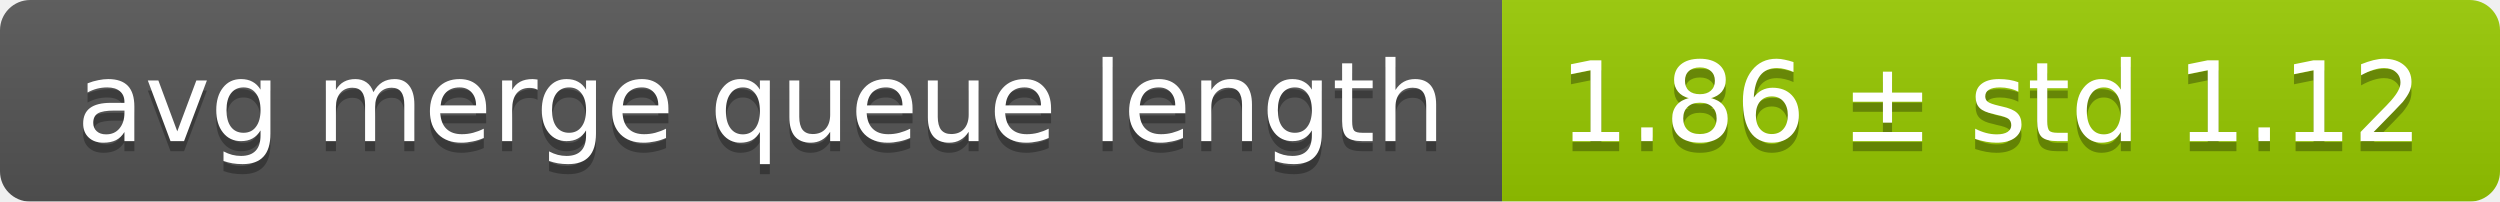
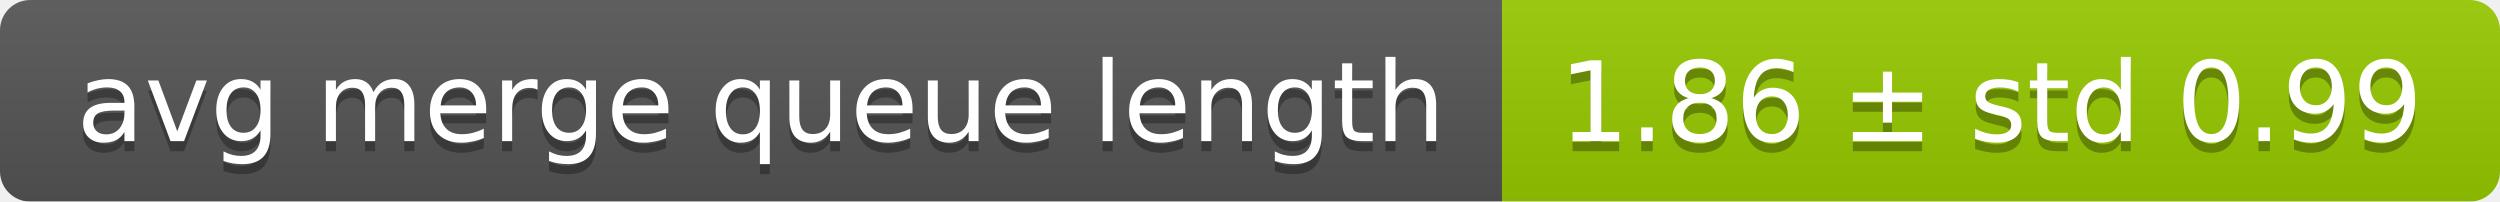
<svg xmlns="http://www.w3.org/2000/svg" width="248" height="20">
  <linearGradient id="smooth" x2="0" y2="100%">
    <stop offset="0" stop-color="#bbb" stop-opacity=".1" />
    <stop offset="1" stop-opacity=".1" />
  </linearGradient>
  <mask id="round">
    <rect width="248" height="20" rx="3" fill="#fff" />
  </mask>
  <g mask="url(#round)">
    <rect width="149" height="20" fill="#555" />
    <rect x="149" width="99" height="20" fill="#97ca00" />
    <rect width="248" height="20" fill="url(#smooth)" />
  </g>
  <g fill="#fff" text-anchor="middle" font-family="DejaVu Sans,Verdana,Geneva,sans-serif" font-size="11">
    <text x="75.5" y="15" fill="#010101" fill-opacity=".3">avg merge queue length</text>
    <text x="75.5" y="14">avg merge queue length</text>
-     <text x="197.5" y="15" fill="#010101" fill-opacity=".3">1.86 ± std 1.12</text>
-     <text x="197.5" y="14">1.86 ± std 1.12</text>
+     <text x="197.5" y="15" fill="#010101" fill-opacity=".3">1.86 ± std 0.99</text>
+     <text x="197.5" y="14">1.86 ± std 0.99</text>
  </g>
</svg>
